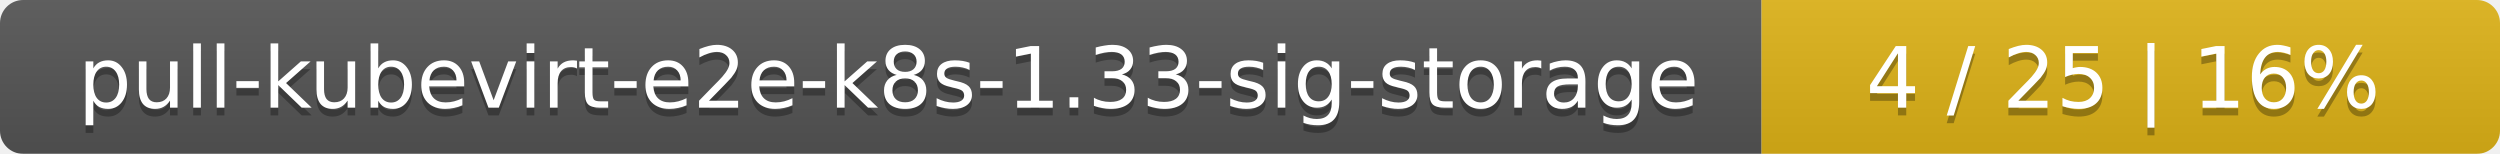
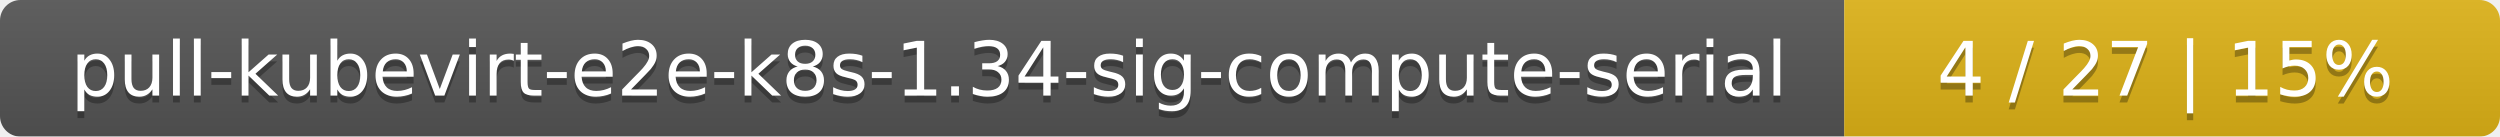
- <svg xmlns="http://www.w3.org/2000/svg" width="325" height="20">
+ <svg xmlns="http://www.w3.org/2000/svg" width="366" height="20">
  <linearGradient id="smooth" x2="0" y2="100%">
    <stop offset="0" stop-color="#bbb" stop-opacity=".1" />
    <stop offset="1" stop-opacity=".1" />
  </linearGradient>
  <mask id="round">
-     <rect width="325" height="20" rx="3" fill="#fff" />
+     <rect width="366" height="20" rx="3" fill="#fff" />
  </mask>
  <g mask="url(#round)">
-     <rect width="229" height="20" fill="#555" />
-     <rect x="229" width="96" height="20" fill="#dfb317" />
-     <rect width="325" height="20" fill="url(#smooth)" />
+     <rect width="270" height="20" fill="#555" />
+     <rect x="270" width="96" height="20" fill="#dfb317" />
+     <rect width="366" height="20" fill="url(#smooth)" />
  </g>
  <g fill="#fff" text-anchor="middle" font-family="DejaVu Sans,Verdana,Geneva,sans-serif" font-size="11">
-     <text x="115.5" y="15" fill="#010101" fill-opacity=".3">pull-kubevirt-e2e-k8s-1.33-sig-storage</text>
-     <text x="115.5" y="14">pull-kubevirt-e2e-k8s-1.33-sig-storage</text>
-     <text x="276" y="15" fill="#010101" fill-opacity=".3">4 / 25    |    16%</text>
-     <text x="276" y="14">4 / 25    |    16%</text>
+     <text x="136" y="15" fill="#010101" fill-opacity=".3">pull-kubevirt-e2e-k8s-1.34-sig-compute-serial</text>
+     <text x="136" y="14">pull-kubevirt-e2e-k8s-1.34-sig-compute-serial</text>
+     <text x="317" y="15" fill="#010101" fill-opacity=".3">4 / 27    |    15%</text>
+     <text x="317" y="14">4 / 27    |    15%</text>
  </g>
</svg>
